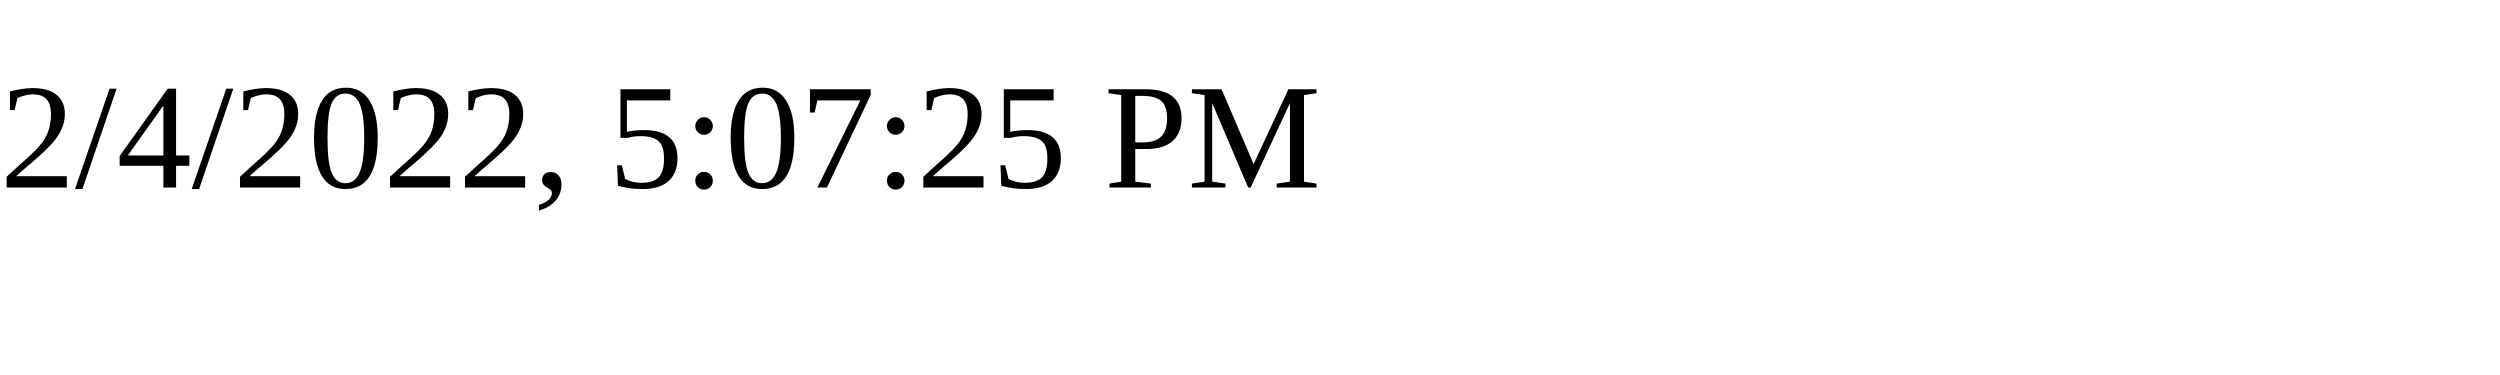
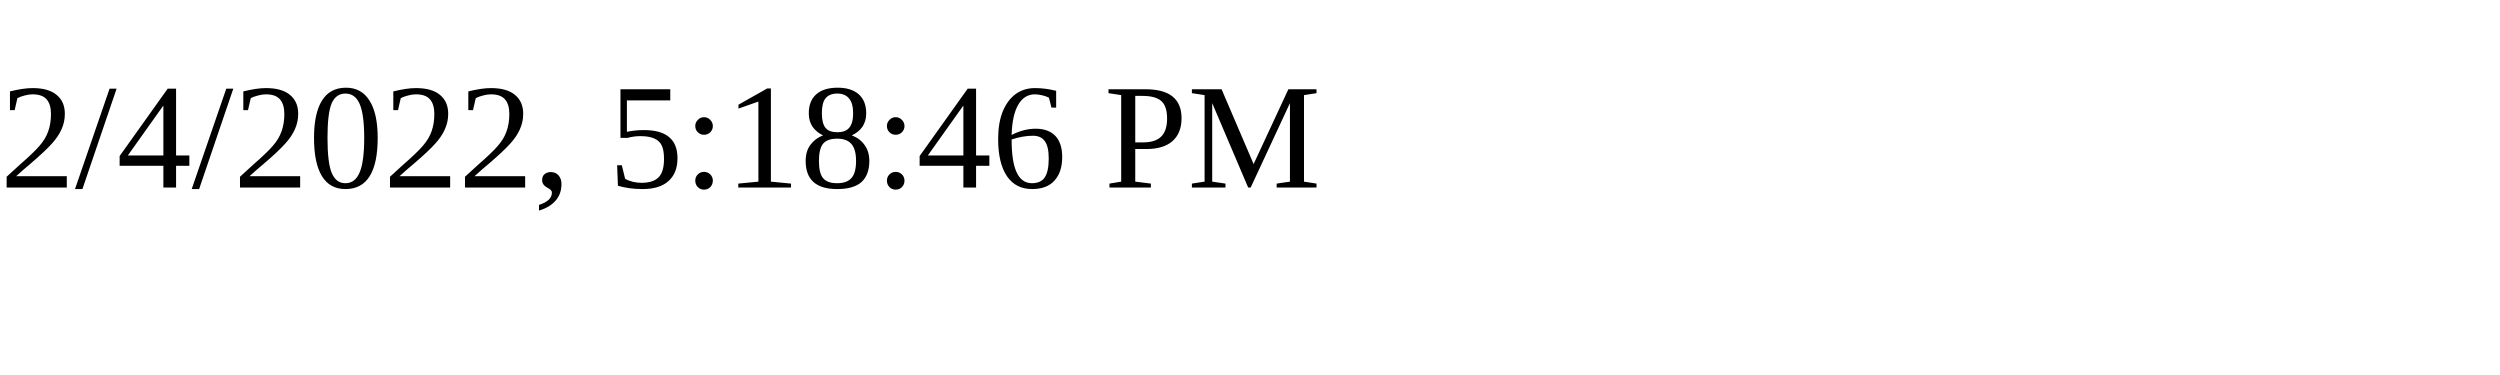
<svg xmlns="http://www.w3.org/2000/svg" height="30" width="200">
-   <text x="0" y="15">2/4/2022, 5:07:25 PM</text>
+   <text x="0" y="15">2/4/2022, 5:18:46 PM</text>
</svg>
